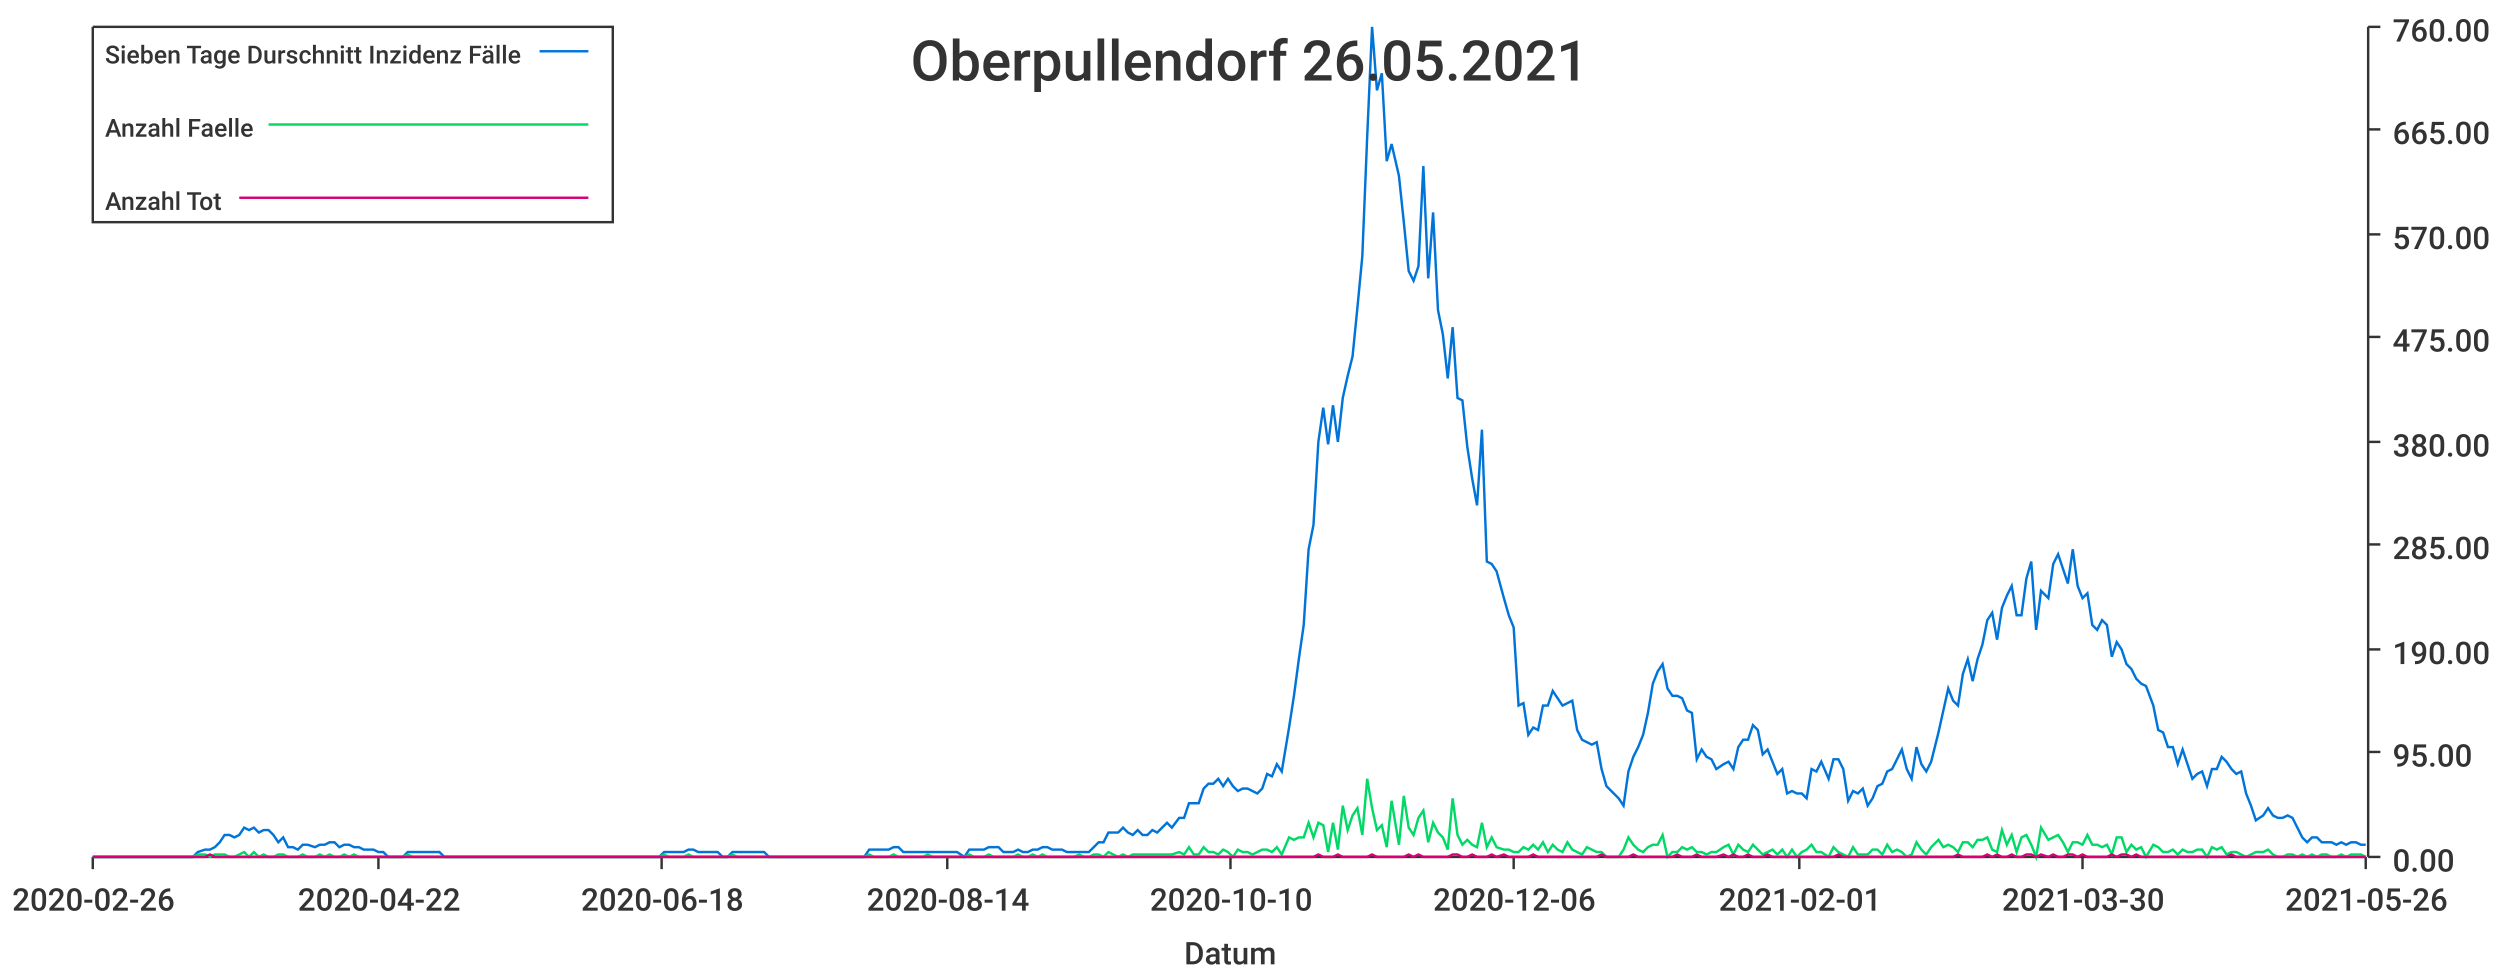
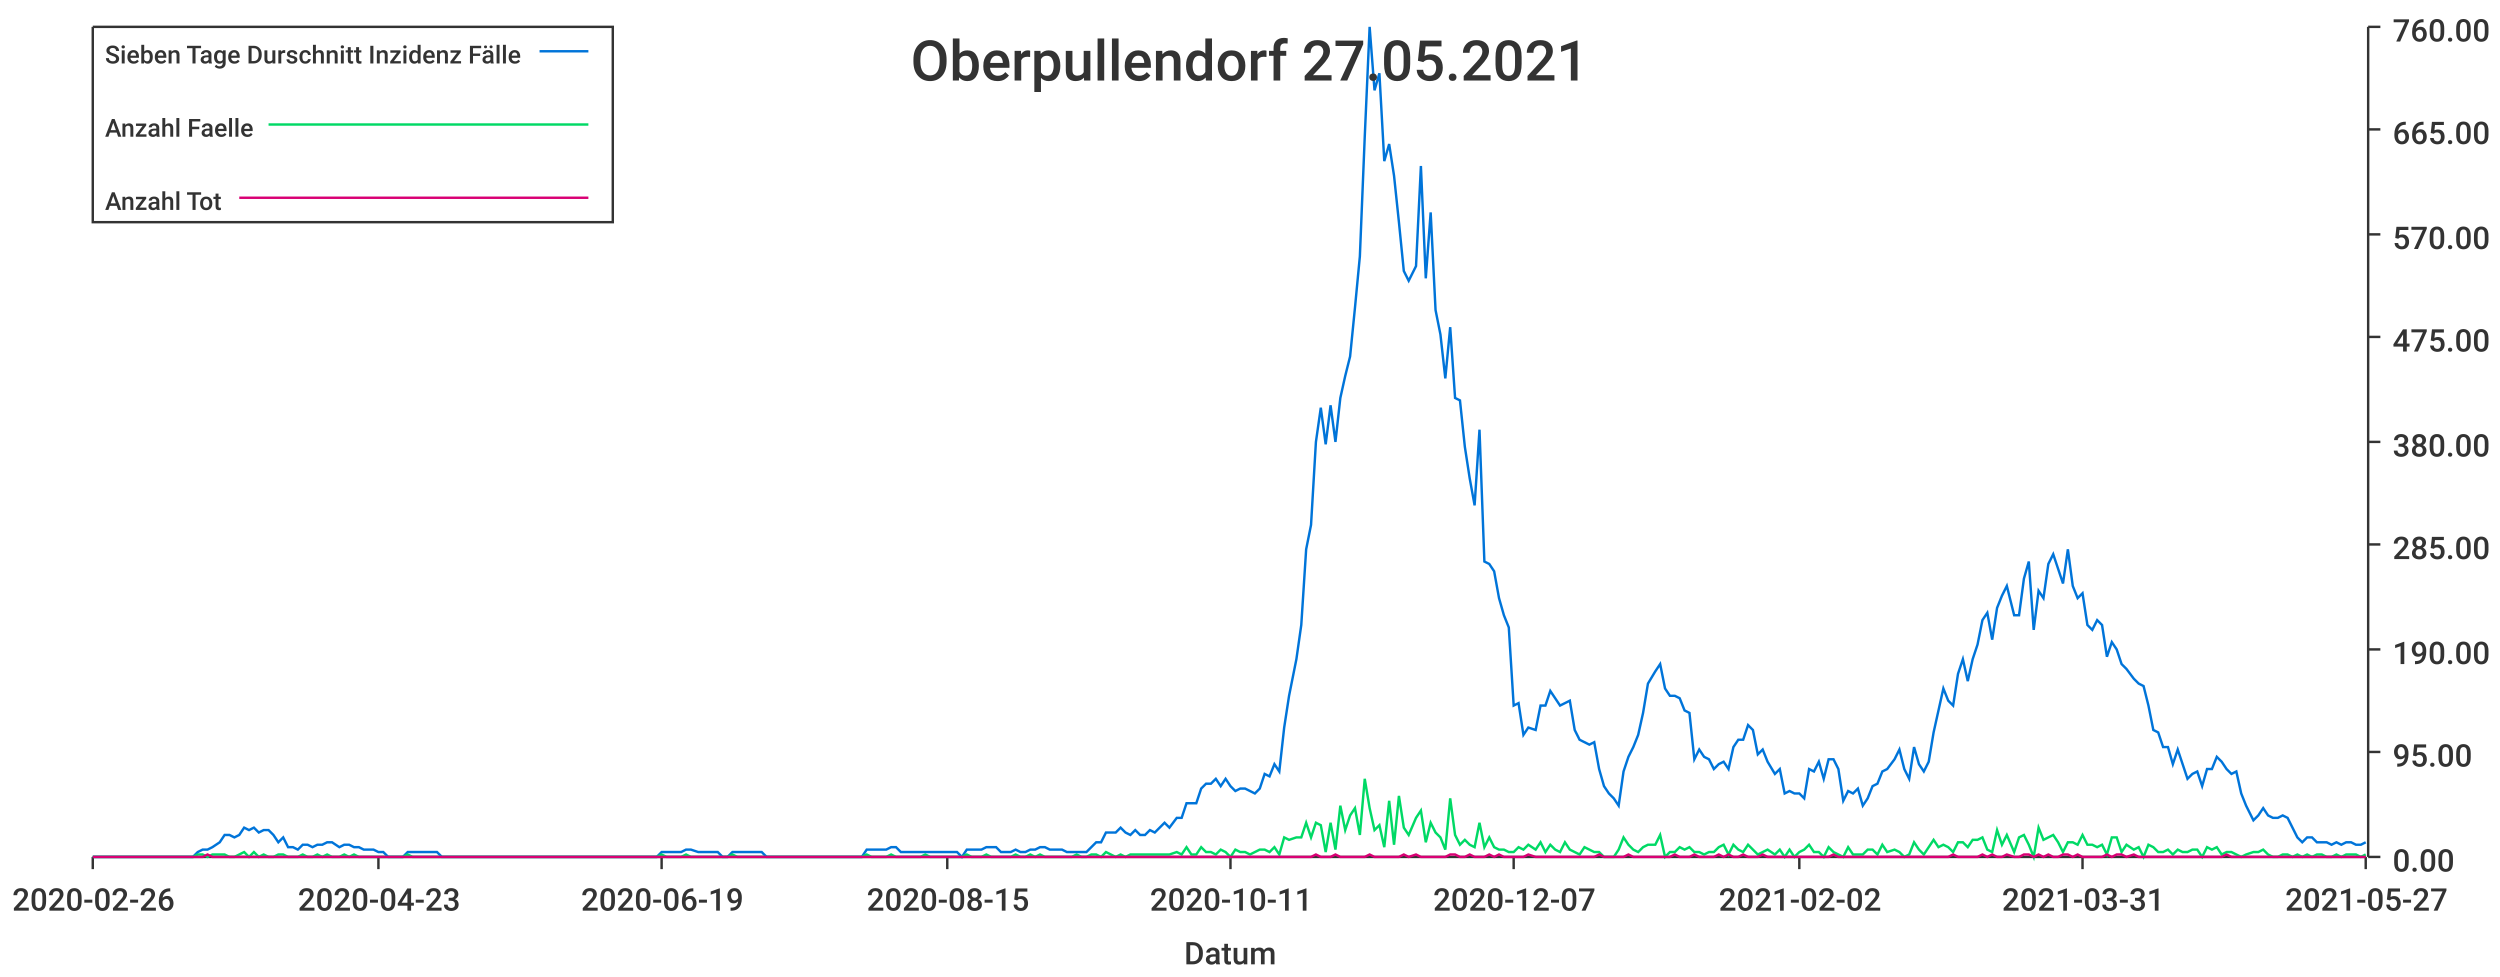
<svg xmlns="http://www.w3.org/2000/svg" width="1024" height="400">\n<path d="M 0 0 L 1024 0 L 1024 400 L 0 400 L 0 0" style="stroke-width:0;stroke:rgba(255,255,255,1.0);fill:rgba(255,255,255,1.0)" />
  <path d="M 38 11 L 969 11 L 969 351 L 38 351 L 38 11" style="stroke-width:0;stroke:rgba(255,255,255,1.0);fill:rgba(255,255,255,1.0)" />
  <path d="M 38 351 L 969 351" style="stroke-width:1;stroke:rgba(51,51,51,1.0);fill:none" />
  <path d="M 38 351 L 38 356" style="stroke-width:1;stroke:rgba(51,51,51,1.0);fill:none" />
  <text x="5" y="373" style="stroke-width:0;stroke:none;fill:rgba(51,51,51,1.0);font-size:12.8px;font-family:'Roboto Medium',sans-serif">2020-02-26</text>
  <path d="M 155 351 L 155 356" style="stroke-width:1;stroke:rgba(51,51,51,1.0);fill:none" />
-   <text x="122" y="373" style="stroke-width:0;stroke:none;fill:rgba(51,51,51,1.0);font-size:12.8px;font-family:'Roboto Medium',sans-serif">2020-04-22</text>
+   <text x="122" y="373" style="stroke-width:0;stroke:none;fill:rgba(51,51,51,1.0);font-size:12.8px;font-family:'Roboto Medium',sans-serif">2020-04-23</text>
  <path d="M 271 351 L 271 356" style="stroke-width:1;stroke:rgba(51,51,51,1.0);fill:none" />
-   <text x="238" y="373" style="stroke-width:0;stroke:none;fill:rgba(51,51,51,1.0);font-size:12.8px;font-family:'Roboto Medium',sans-serif">2020-06-18</text>
+   <text x="238" y="373" style="stroke-width:0;stroke:none;fill:rgba(51,51,51,1.0);font-size:12.8px;font-family:'Roboto Medium',sans-serif">2020-06-19</text>
  <path d="M 388 351 L 388 356" style="stroke-width:1;stroke:rgba(51,51,51,1.0);fill:none" />
-   <text x="355" y="373" style="stroke-width:0;stroke:none;fill:rgba(51,51,51,1.0);font-size:12.8px;font-family:'Roboto Medium',sans-serif">2020-08-14</text>
+   <text x="355" y="373" style="stroke-width:0;stroke:none;fill:rgba(51,51,51,1.0);font-size:12.8px;font-family:'Roboto Medium',sans-serif">2020-08-15</text>
  <path d="M 504 351 L 504 356" style="stroke-width:1;stroke:rgba(51,51,51,1.0);fill:none" />
-   <text x="471" y="373" style="stroke-width:0;stroke:none;fill:rgba(51,51,51,1.0);font-size:12.8px;font-family:'Roboto Medium',sans-serif">2020-10-10</text>
+   <text x="471" y="373" style="stroke-width:0;stroke:none;fill:rgba(51,51,51,1.0);font-size:12.8px;font-family:'Roboto Medium',sans-serif">2020-10-11</text>
  <path d="M 620 351 L 620 356" style="stroke-width:1;stroke:rgba(51,51,51,1.0);fill:none" />
-   <text x="587" y="373" style="stroke-width:0;stroke:none;fill:rgba(51,51,51,1.0);font-size:12.8px;font-family:'Roboto Medium',sans-serif">2020-12-06</text>
+   <text x="587" y="373" style="stroke-width:0;stroke:none;fill:rgba(51,51,51,1.0);font-size:12.8px;font-family:'Roboto Medium',sans-serif">2020-12-07</text>
  <path d="M 737 351 L 737 356" style="stroke-width:1;stroke:rgba(51,51,51,1.0);fill:none" />
-   <text x="704" y="373" style="stroke-width:0;stroke:none;fill:rgba(51,51,51,1.0);font-size:12.8px;font-family:'Roboto Medium',sans-serif">2021-02-01</text>
+   <text x="704" y="373" style="stroke-width:0;stroke:none;fill:rgba(51,51,51,1.0);font-size:12.8px;font-family:'Roboto Medium',sans-serif">2021-02-02</text>
  <path d="M 853 351 L 853 356" style="stroke-width:1;stroke:rgba(51,51,51,1.0);fill:none" />
-   <text x="820" y="373" style="stroke-width:0;stroke:none;fill:rgba(51,51,51,1.0);font-size:12.8px;font-family:'Roboto Medium',sans-serif">2021-03-30</text>
+   <text x="820" y="373" style="stroke-width:0;stroke:none;fill:rgba(51,51,51,1.0);font-size:12.8px;font-family:'Roboto Medium',sans-serif">2021-03-31</text>
  <path d="M 969 351 L 969 356" style="stroke-width:1;stroke:rgba(51,51,51,1.0);fill:none" />
-   <text x="936" y="373" style="stroke-width:0;stroke:none;fill:rgba(51,51,51,1.0);font-size:12.8px;font-family:'Roboto Medium',sans-serif">2021-05-26</text>
+   <text x="936" y="373" style="stroke-width:0;stroke:none;fill:rgba(51,51,51,1.0);font-size:12.8px;font-family:'Roboto Medium',sans-serif">2021-05-27</text>
  <text x="485" y="395" style="stroke-width:0;stroke:none;fill:rgba(51,51,51,1.0);font-size:12.8px;font-family:'Roboto Medium',sans-serif">Datum</text>
  <path d="M 970 351 L 970 11" style="stroke-width:1;stroke:rgba(51,51,51,1.0);fill:none" />
  <path d="M 970 351 L 975 351" style="stroke-width:1;stroke:rgba(51,51,51,1.0);fill:none" />
  <text x="980" y="357" style="stroke-width:0;stroke:none;fill:rgba(51,51,51,1.0);font-size:12.8px;font-family:'Roboto Medium',sans-serif">0.00</text>
  <path d="M 970 308 L 975 308" style="stroke-width:1;stroke:rgba(51,51,51,1.0);fill:none" />
  <text x="980" y="314" style="stroke-width:0;stroke:none;fill:rgba(51,51,51,1.0);font-size:12.8px;font-family:'Roboto Medium',sans-serif">95.00</text>
  <path d="M 970 266 L 975 266" style="stroke-width:1;stroke:rgba(51,51,51,1.0);fill:none" />
  <text x="980" y="272" style="stroke-width:0;stroke:none;fill:rgba(51,51,51,1.0);font-size:12.8px;font-family:'Roboto Medium',sans-serif">190.00</text>
  <path d="M 970 223 L 975 223" style="stroke-width:1;stroke:rgba(51,51,51,1.0);fill:none" />
  <text x="980" y="229" style="stroke-width:0;stroke:none;fill:rgba(51,51,51,1.0);font-size:12.8px;font-family:'Roboto Medium',sans-serif">285.00</text>
  <path d="M 970 181 L 975 181" style="stroke-width:1;stroke:rgba(51,51,51,1.0);fill:none" />
  <text x="980" y="187" style="stroke-width:0;stroke:none;fill:rgba(51,51,51,1.0);font-size:12.8px;font-family:'Roboto Medium',sans-serif">380.00</text>
  <path d="M 970 138 L 975 138" style="stroke-width:1;stroke:rgba(51,51,51,1.0);fill:none" />
  <text x="980" y="144" style="stroke-width:0;stroke:none;fill:rgba(51,51,51,1.0);font-size:12.8px;font-family:'Roboto Medium',sans-serif">475.00</text>
  <path d="M 970 96 L 975 96" style="stroke-width:1;stroke:rgba(51,51,51,1.0);fill:none" />
  <text x="980" y="102" style="stroke-width:0;stroke:none;fill:rgba(51,51,51,1.0);font-size:12.8px;font-family:'Roboto Medium',sans-serif">570.00</text>
  <path d="M 970 53 L 975 53" style="stroke-width:1;stroke:rgba(51,51,51,1.0);fill:none" />
  <text x="980" y="59" style="stroke-width:0;stroke:none;fill:rgba(51,51,51,1.0);font-size:12.8px;font-family:'Roboto Medium',sans-serif">665.00</text>
  <path d="M 970 11 L 975 11" style="stroke-width:1;stroke:rgba(51,51,51,1.0);fill:none" />
  <text x="980" y="17" style="stroke-width:0;stroke:none;fill:rgba(51,51,51,1.0);font-size:12.8px;font-family:'Roboto Medium',sans-serif">760.00</text>
-   <path d="M 38 351 L 41 351 L 43 351 L 45 351 L 47 351 L 49 351 L 51 351 L 53 351 L 55 351 L 57 351 L 59 351 L 61 351 L 63 351 L 65 351 L 67 351 L 69 351 L 71 351 L 73 351 L 75 351 L 77 351 L 79 351 L 81 349 L 84 348 L 86 348 L 88 347 L 90 345 L 92 342 L 94 342 L 96 343 L 98 342 L 100 339 L 102 340 L 104 339 L 106 341 L 108 340 L 110 340 L 112 342 L 114 345 L 116 343 L 118 347 L 120 347 L 122 348 L 124 346 L 126 346 L 129 347 L 131 346 L 133 346 L 135 345 L 137 345 L 139 347 L 141 346 L 143 346 L 145 347 L 147 347 L 149 348 L 151 348 L 153 348 L 155 349 L 157 349 L 159 351 L 161 351 L 163 351 L 165 351 L 167 349 L 169 349 L 171 349 L 174 349 L 176 349 L 178 349 L 180 349 L 182 351 L 184 351 L 186 351 L 188 351 L 190 351 L 192 351 L 194 351 L 196 351 L 198 351 L 200 351 L 202 351 L 204 351 L 206 351 L 208 351 L 210 351 L 212 351 L 214 351 L 217 351 L 219 351 L 221 351 L 223 351 L 225 351 L 227 351 L 229 351 L 231 351 L 233 351 L 235 351 L 237 351 L 239 351 L 241 351 L 243 351 L 245 351 L 247 351 L 249 351 L 251 351 L 253 351 L 255 351 L 257 351 L 259 351 L 262 351 L 264 351 L 266 351 L 268 351 L 270 351 L 272 349 L 274 349 L 276 349 L 278 349 L 280 349 L 282 348 L 284 348 L 286 349 L 288 349 L 290 349 L 292 349 L 294 349 L 296 351 L 298 351 L 300 349 L 302 349 L 304 349 L 307 349 L 309 349 L 311 349 L 313 349 L 315 351 L 317 351 L 319 351 L 321 351 L 323 351 L 325 351 L 327 351 L 329 351 L 331 351 L 333 351 L 335 351 L 337 351 L 339 351 L 341 351 L 343 351 L 345 351 L 347 351 L 350 351 L 352 351 L 354 351 L 356 348 L 358 348 L 360 348 L 362 348 L 364 348 L 366 347 L 368 347 L 370 349 L 372 349 L 374 349 L 376 349 L 378 349 L 380 349 L 382 349 L 384 349 L 386 349 L 388 349 L 390 349 L 392 349 L 395 351 L 397 348 L 399 348 L 401 348 L 403 348 L 405 347 L 407 347 L 409 347 L 411 349 L 413 349 L 415 349 L 417 348 L 419 349 L 421 349 L 423 348 L 425 348 L 427 347 L 429 347 L 431 348 L 433 348 L 435 348 L 437 349 L 440 349 L 442 349 L 444 349 L 446 349 L 448 347 L 450 345 L 452 345 L 454 341 L 456 341 L 458 341 L 460 339 L 462 341 L 464 342 L 466 340 L 468 342 L 470 342 L 472 340 L 474 341 L 476 339 L 478 337 L 480 339 L 483 335 L 485 335 L 487 329 L 489 329 L 491 329 L 493 323 L 495 321 L 497 321 L 499 319 L 501 322 L 503 319 L 505 322 L 507 324 L 509 323 L 511 323 L 513 324 L 515 325 L 517 323 L 519 317 L 521 318 L 523 313 L 525 316 L 528 298 L 530 285 L 532 270 L 534 256 L 536 225 L 538 215 L 540 181 L 542 167 L 544 182 L 546 166 L 548 181 L 550 163 L 552 154 L 554 146 L 556 126 L 558 105 L 560 56 L 562 11 L 564 37 L 566 30 L 568 66 L 570 59 L 573 72 L 575 91 L 577 111 L 579 115 L 581 109 L 583 68 L 585 114 L 587 87 L 589 127 L 591 137 L 593 155 L 595 134 L 597 163 L 599 164 L 601 183 L 603 196 L 605 207 L 607 176 L 609 230 L 611 231 L 613 234 L 616 245 L 618 252 L 620 257 L 622 289 L 624 288 L 626 301 L 628 298 L 630 299 L 632 289 L 634 289 L 636 283 L 638 286 L 640 289 L 642 288 L 644 287 L 646 299 L 648 303 L 650 304 L 652 305 L 654 304 L 656 315 L 658 322 L 661 325 L 663 327 L 665 330 L 667 316 L 669 310 L 671 306 L 673 301 L 675 292 L 677 280 L 679 275 L 681 272 L 683 282 L 685 285 L 687 285 L 689 286 L 691 291 L 693 292 L 695 311 L 697 307 L 699 310 L 701 311 L 703 315 L 706 313 L 708 312 L 710 315 L 712 306 L 714 303 L 716 303 L 718 297 L 720 299 L 722 309 L 724 307 L 726 312 L 728 317 L 730 315 L 732 325 L 734 324 L 736 325 L 738 325 L 740 327 L 742 315 L 744 316 L 746 312 L 749 319 L 751 311 L 753 311 L 755 315 L 757 328 L 759 324 L 761 325 L 763 323 L 765 330 L 767 327 L 769 322 L 771 321 L 773 316 L 775 315 L 777 311 L 779 307 L 781 315 L 783 319 L 785 306 L 787 313 L 789 316 L 791 312 L 794 300 L 796 291 L 798 282 L 800 287 L 802 289 L 804 276 L 806 270 L 808 279 L 810 270 L 812 264 L 814 254 L 816 251 L 818 262 L 820 249 L 822 244 L 824 240 L 826 252 L 828 252 L 830 237 L 832 230 L 834 258 L 836 242 L 839 245 L 841 231 L 843 227 L 845 233 L 847 239 L 849 225 L 851 240 L 853 245 L 855 243 L 857 256 L 859 258 L 861 254 L 863 256 L 865 269 L 867 263 L 869 266 L 871 272 L 873 274 L 875 278 L 877 280 L 879 281 L 882 289 L 884 299 L 886 300 L 888 306 L 890 306 L 892 313 L 894 307 L 896 313 L 898 319 L 900 317 L 902 316 L 904 322 L 906 315 L 908 315 L 910 310 L 912 312 L 914 315 L 916 317 L 918 316 L 920 325 L 922 330 L 924 336 L 927 334 L 929 331 L 931 334 L 933 335 L 935 335 L 937 334 L 939 335 L 941 339 L 943 343 L 945 345 L 947 343 L 949 343 L 951 345 L 953 345 L 955 345 L 957 346 L 959 345 L 961 346 L 963 345 L 965 345 L 967 346 L 969 346" style="stroke-width:1;stroke:rgba(0,116,217,1.0);fill:none" />
-   <path d="M 38 351 L 41 351 L 43 351 L 45 351 L 47 351 L 49 351 L 51 351 L 53 351 L 55 351 L 57 351 L 59 351 L 61 351 L 63 351 L 65 351 L 67 351 L 69 351 L 71 351 L 73 351 L 75 351 L 77 351 L 79 351 L 81 350 L 84 350 L 86 351 L 88 350 L 90 350 L 92 350 L 94 351 L 96 351 L 98 350 L 100 349 L 102 351 L 104 349 L 106 351 L 108 350 L 110 351 L 112 351 L 114 350 L 116 350 L 118 351 L 120 351 L 122 351 L 124 350 L 126 351 L 129 351 L 131 350 L 133 351 L 135 350 L 137 351 L 139 351 L 141 350 L 143 351 L 145 350 L 147 351 L 149 351 L 151 351 L 153 351 L 155 351 L 157 351 L 159 351 L 161 351 L 163 351 L 165 351 L 167 350 L 169 351 L 171 351 L 174 351 L 176 351 L 178 351 L 180 351 L 182 351 L 184 351 L 186 351 L 188 351 L 190 351 L 192 351 L 194 351 L 196 351 L 198 351 L 200 351 L 202 351 L 204 351 L 206 351 L 208 351 L 210 351 L 212 351 L 214 351 L 217 351 L 219 351 L 221 351 L 223 351 L 225 351 L 227 351 L 229 351 L 231 351 L 233 351 L 235 351 L 237 351 L 239 351 L 241 351 L 243 351 L 245 351 L 247 351 L 249 351 L 251 351 L 253 351 L 255 351 L 257 351 L 259 351 L 262 351 L 264 351 L 266 351 L 268 351 L 270 351 L 272 350 L 274 351 L 276 351 L 278 351 L 280 351 L 282 350 L 284 351 L 286 351 L 288 351 L 290 351 L 292 351 L 294 351 L 296 351 L 298 351 L 300 350 L 302 351 L 304 351 L 307 351 L 309 351 L 311 351 L 313 351 L 315 351 L 317 351 L 319 351 L 321 351 L 323 351 L 325 351 L 327 351 L 329 351 L 331 351 L 333 351 L 335 351 L 337 351 L 339 351 L 341 351 L 343 351 L 345 351 L 347 351 L 350 351 L 352 351 L 354 351 L 356 350 L 358 351 L 360 351 L 362 351 L 364 351 L 366 350 L 368 351 L 370 351 L 372 351 L 374 351 L 376 351 L 378 351 L 380 350 L 382 351 L 384 351 L 386 351 L 388 351 L 390 351 L 392 351 L 395 351 L 397 350 L 399 351 L 401 351 L 403 351 L 405 350 L 407 351 L 409 351 L 411 351 L 413 351 L 415 351 L 417 350 L 419 351 L 421 351 L 423 350 L 425 351 L 427 350 L 429 351 L 431 351 L 433 351 L 435 351 L 437 351 L 440 351 L 442 350 L 444 351 L 446 351 L 448 350 L 450 350 L 452 351 L 454 349 L 456 350 L 458 351 L 460 350 L 462 351 L 464 350 L 466 350 L 468 350 L 470 350 L 472 350 L 474 350 L 476 350 L 478 350 L 480 350 L 483 349 L 485 350 L 487 347 L 489 350 L 491 350 L 493 347 L 495 349 L 497 349 L 499 350 L 501 348 L 503 349 L 505 351 L 507 348 L 509 349 L 511 349 L 513 350 L 515 349 L 517 348 L 519 348 L 521 349 L 523 347 L 525 350 L 528 343 L 530 344 L 532 343 L 534 343 L 536 337 L 538 343 L 540 337 L 542 338 L 544 349 L 546 337 L 548 348 L 550 330 L 552 340 L 554 334 L 556 331 L 558 342 L 560 319 L 562 331 L 564 340 L 566 338 L 568 347 L 570 328 L 573 346 L 575 326 L 577 339 L 579 342 L 581 335 L 583 332 L 585 345 L 587 337 L 589 341 L 591 343 L 593 348 L 595 327 L 597 342 L 599 346 L 601 344 L 603 346 L 605 347 L 607 337 L 609 347 L 611 343 L 613 347 L 616 348 L 618 348 L 620 349 L 622 349 L 624 347 L 626 348 L 628 346 L 630 348 L 632 345 L 634 349 L 636 346 L 638 348 L 640 349 L 642 345 L 644 348 L 646 349 L 648 350 L 650 347 L 652 348 L 654 349 L 656 349 L 658 351 L 661 351 L 663 351 L 665 348 L 667 343 L 669 346 L 671 348 L 673 349 L 675 347 L 677 346 L 679 346 L 681 342 L 683 351 L 685 349 L 687 349 L 689 347 L 691 348 L 693 347 L 695 349 L 697 349 L 699 350 L 701 349 L 703 349 L 706 347 L 708 346 L 710 350 L 712 346 L 714 348 L 716 349 L 718 346 L 720 348 L 722 350 L 724 349 L 726 348 L 728 350 L 730 348 L 732 351 L 734 348 L 736 351 L 738 349 L 740 348 L 742 346 L 744 349 L 746 349 L 749 351 L 751 347 L 753 349 L 755 350 L 757 351 L 759 347 L 761 350 L 763 350 L 765 350 L 767 348 L 769 348 L 771 350 L 773 346 L 775 349 L 777 348 L 779 349 L 781 351 L 783 350 L 785 345 L 787 348 L 789 350 L 791 347 L 794 344 L 796 347 L 798 346 L 800 347 L 802 349 L 804 345 L 806 345 L 808 347 L 810 344 L 812 344 L 814 343 L 816 348 L 818 349 L 820 340 L 822 346 L 824 342 L 826 349 L 828 343 L 830 342 L 832 346 L 834 351 L 836 339 L 839 344 L 841 343 L 843 342 L 845 345 L 847 349 L 849 345 L 851 345 L 853 346 L 855 342 L 857 346 L 859 346 L 861 347 L 863 346 L 865 350 L 867 343 L 869 343 L 871 349 L 873 346 L 875 348 L 877 347 L 879 351 L 882 346 L 884 347 L 886 349 L 888 349 L 890 348 L 892 350 L 894 348 L 896 349 L 898 349 L 900 348 L 902 348 L 904 351 L 906 347 L 908 348 L 910 347 L 912 350 L 914 349 L 916 349 L 918 350 L 920 351 L 922 350 L 924 349 L 927 349 L 929 348 L 931 350 L 933 351 L 935 351 L 937 350 L 939 350 L 941 351 L 943 350 L 945 351 L 947 350 L 949 351 L 951 350 L 953 350 L 955 351 L 957 351 L 959 350 L 961 351 L 963 350 L 965 350 L 967 350 L 969 351" style="stroke-width:1;stroke:rgba(0,217,101,1.0);fill:none" />
-   <path d="M 38 351 L 41 351 L 43 351 L 45 351 L 47 351 L 49 351 L 51 351 L 53 351 L 55 351 L 57 351 L 59 351 L 61 351 L 63 351 L 65 351 L 67 351 L 69 351 L 71 351 L 73 351 L 75 351 L 77 351 L 79 351 L 81 351 L 84 351 L 86 350 L 88 351 L 90 351 L 92 351 L 94 351 L 96 351 L 98 351 L 100 351 L 102 351 L 104 351 L 106 351 L 108 351 L 110 351 L 112 351 L 114 351 L 116 351 L 118 351 L 120 351 L 122 351 L 124 351 L 126 351 L 129 351 L 131 351 L 133 351 L 135 351 L 137 351 L 139 351 L 141 351 L 143 351 L 145 351 L 147 351 L 149 351 L 151 351 L 153 351 L 155 351 L 157 351 L 159 351 L 161 351 L 163 351 L 165 351 L 167 351 L 169 351 L 171 351 L 174 351 L 176 351 L 178 351 L 180 351 L 182 351 L 184 351 L 186 351 L 188 351 L 190 351 L 192 351 L 194 351 L 196 351 L 198 351 L 200 351 L 202 351 L 204 351 L 206 351 L 208 351 L 210 351 L 212 351 L 214 351 L 217 351 L 219 351 L 221 351 L 223 351 L 225 351 L 227 351 L 229 351 L 231 351 L 233 351 L 235 351 L 237 351 L 239 351 L 241 351 L 243 351 L 245 351 L 247 351 L 249 351 L 251 351 L 253 351 L 255 351 L 257 351 L 259 351 L 262 351 L 264 351 L 266 351 L 268 351 L 270 351 L 272 351 L 274 351 L 276 351 L 278 351 L 280 351 L 282 351 L 284 351 L 286 351 L 288 351 L 290 351 L 292 351 L 294 351 L 296 351 L 298 351 L 300 351 L 302 351 L 304 351 L 307 351 L 309 351 L 311 351 L 313 351 L 315 351 L 317 351 L 319 351 L 321 351 L 323 351 L 325 351 L 327 351 L 329 351 L 331 351 L 333 351 L 335 351 L 337 351 L 339 351 L 341 351 L 343 351 L 345 351 L 347 351 L 350 351 L 352 351 L 354 351 L 356 351 L 358 351 L 360 351 L 362 351 L 364 351 L 366 351 L 368 351 L 370 351 L 372 351 L 374 351 L 376 351 L 378 351 L 380 351 L 382 351 L 384 351 L 386 351 L 388 351 L 390 351 L 392 351 L 395 351 L 397 351 L 399 351 L 401 351 L 403 351 L 405 351 L 407 351 L 409 351 L 411 351 L 413 351 L 415 351 L 417 351 L 419 351 L 421 351 L 423 351 L 425 351 L 427 351 L 429 351 L 431 351 L 433 351 L 435 351 L 437 351 L 440 351 L 442 351 L 444 351 L 446 351 L 448 351 L 450 351 L 452 351 L 454 351 L 456 351 L 458 351 L 460 351 L 462 351 L 464 351 L 466 351 L 468 351 L 470 351 L 472 351 L 474 351 L 476 351 L 478 351 L 480 351 L 483 351 L 485 351 L 487 351 L 489 351 L 491 351 L 493 351 L 495 351 L 497 351 L 499 351 L 501 351 L 503 351 L 505 351 L 507 351 L 509 351 L 511 351 L 513 351 L 515 351 L 517 351 L 519 351 L 521 351 L 523 351 L 525 351 L 528 351 L 530 351 L 532 351 L 534 351 L 536 351 L 538 351 L 540 350 L 542 351 L 544 351 L 546 351 L 548 350 L 550 351 L 552 351 L 554 351 L 556 351 L 558 351 L 560 351 L 562 350 L 564 351 L 566 351 L 568 351 L 570 351 L 573 351 L 575 351 L 577 350 L 579 351 L 581 350 L 583 351 L 585 351 L 587 351 L 589 351 L 591 351 L 593 351 L 595 350 L 597 350 L 599 351 L 601 351 L 603 350 L 605 351 L 607 351 L 609 351 L 611 350 L 613 351 L 616 350 L 618 351 L 620 351 L 622 351 L 624 351 L 626 351 L 628 350 L 630 351 L 632 351 L 634 351 L 636 351 L 638 351 L 640 351 L 642 351 L 644 351 L 646 351 L 648 351 L 650 351 L 652 351 L 654 351 L 656 350 L 658 351 L 661 351 L 663 351 L 665 351 L 667 351 L 669 350 L 671 351 L 673 351 L 675 351 L 677 351 L 679 351 L 681 351 L 683 351 L 685 351 L 687 350 L 689 351 L 691 351 L 693 351 L 695 350 L 697 351 L 699 351 L 701 351 L 703 351 L 706 350 L 708 351 L 710 350 L 712 351 L 714 351 L 716 350 L 718 351 L 720 351 L 722 351 L 724 350 L 726 351 L 728 351 L 730 351 L 732 351 L 734 351 L 736 351 L 738 351 L 740 351 L 742 351 L 744 351 L 746 351 L 749 351 L 751 351 L 753 350 L 755 351 L 757 351 L 759 351 L 761 351 L 763 351 L 765 351 L 767 351 L 769 351 L 771 351 L 773 351 L 775 351 L 777 351 L 779 351 L 781 351 L 783 351 L 785 351 L 787 351 L 789 351 L 791 351 L 794 351 L 796 351 L 798 351 L 800 351 L 802 350 L 804 351 L 806 351 L 808 351 L 810 351 L 812 351 L 814 350 L 816 351 L 818 350 L 820 351 L 822 351 L 824 350 L 826 351 L 828 351 L 830 350 L 832 350 L 834 351 L 836 350 L 839 351 L 841 350 L 843 351 L 845 351 L 847 350 L 849 350 L 851 351 L 853 350 L 855 351 L 857 351 L 859 351 L 861 351 L 863 351 L 865 350 L 867 351 L 869 350 L 871 350 L 873 351 L 875 350 L 877 351 L 879 351 L 882 351 L 884 351 L 886 351 L 888 351 L 890 351 L 892 351 L 894 351 L 896 351 L 898 351 L 900 351 L 902 351 L 904 351 L 906 351 L 908 351 L 910 351 L 912 351 L 914 350 L 916 351 L 918 351 L 920 351 L 922 351 L 924 351 L 927 351 L 929 351 L 931 351 L 933 351 L 935 351 L 937 351 L 939 351 L 941 351 L 943 351 L 945 351 L 947 351 L 949 351 L 951 351 L 953 351 L 955 351 L 957 351 L 959 351 L 961 351 L 963 351 L 965 351 L 967 351 L 969 351" style="stroke-width:1;stroke:rgba(217,0,116,1.0);fill:none" />
-   <text x="373" y="33" style="stroke-width:0;stroke:none;fill:rgba(51,51,51,1.0);font-size:23.0px;font-family:'Roboto Medium',sans-serif">Oberpullendorf 26.05.2021</text>
+   <path d="M 38 351 L 41 351 L 43 351 L 45 351 L 47 351 L 49 351 L 51 351 L 53 351 L 55 351 L 57 351 L 59 351 L 61 351 L 63 351 L 65 351 L 67 351 L 69 351 L 71 351 L 73 351 L 75 351 L 77 351 L 79 351 L 81 349 L 83 348 L 85 348 L 87 347 L 90 345 L 92 342 L 94 342 L 96 343 L 98 342 L 100 339 L 102 340 L 104 339 L 106 341 L 108 340 L 110 340 L 112 342 L 114 345 L 116 343 L 118 347 L 120 347 L 122 348 L 124 346 L 126 346 L 128 347 L 130 346 L 132 346 L 134 345 L 136 345 L 139 347 L 141 346 L 143 346 L 145 347 L 147 347 L 149 348 L 151 348 L 153 348 L 155 349 L 157 349 L 159 351 L 161 351 L 163 351 L 165 351 L 167 349 L 169 349 L 171 349 L 173 349 L 175 349 L 177 349 L 179 349 L 181 351 L 183 351 L 185 351 L 188 351 L 190 351 L 192 351 L 194 351 L 196 351 L 198 351 L 200 351 L 202 351 L 204 351 L 206 351 L 208 351 L 210 351 L 212 351 L 214 351 L 216 351 L 218 351 L 220 351 L 222 351 L 224 351 L 226 351 L 228 351 L 230 351 L 232 351 L 234 351 L 237 351 L 239 351 L 241 351 L 243 351 L 245 351 L 247 351 L 249 351 L 251 351 L 253 351 L 255 351 L 257 351 L 259 351 L 261 351 L 263 351 L 265 351 L 267 351 L 269 351 L 271 349 L 273 349 L 275 349 L 277 349 L 279 349 L 281 348 L 283 348 L 286 349 L 288 349 L 290 349 L 292 349 L 294 349 L 296 351 L 298 351 L 300 349 L 302 349 L 304 349 L 306 349 L 308 349 L 310 349 L 312 349 L 314 351 L 316 351 L 318 351 L 320 351 L 322 351 L 324 351 L 326 351 L 328 351 L 330 351 L 332 351 L 335 351 L 337 351 L 339 351 L 341 351 L 343 351 L 345 351 L 347 351 L 349 351 L 351 351 L 353 351 L 355 348 L 357 348 L 359 348 L 361 348 L 363 348 L 365 347 L 367 347 L 369 349 L 371 349 L 373 349 L 375 349 L 377 349 L 379 349 L 381 349 L 384 349 L 386 349 L 388 349 L 390 349 L 392 349 L 394 351 L 396 348 L 398 348 L 400 348 L 402 348 L 404 347 L 406 347 L 408 347 L 410 349 L 412 349 L 414 349 L 416 348 L 418 349 L 420 349 L 422 348 L 424 348 L 426 347 L 428 347 L 430 348 L 433 348 L 435 348 L 437 349 L 439 349 L 441 349 L 443 349 L 445 349 L 447 347 L 449 345 L 451 345 L 453 341 L 455 341 L 457 341 L 459 339 L 461 341 L 463 342 L 465 340 L 467 342 L 469 342 L 471 340 L 473 341 L 475 339 L 477 337 L 479 339 L 482 335 L 484 335 L 486 329 L 488 329 L 490 329 L 492 323 L 494 321 L 496 321 L 498 319 L 500 322 L 502 319 L 504 322 L 506 324 L 508 323 L 510 323 L 512 324 L 514 325 L 516 323 L 518 317 L 520 318 L 522 313 L 524 316 L 526 298 L 528 285 L 531 270 L 533 256 L 535 225 L 537 215 L 539 181 L 541 167 L 543 182 L 545 166 L 547 181 L 549 163 L 551 154 L 553 146 L 555 126 L 557 105 L 559 56 L 561 11 L 563 37 L 565 30 L 567 66 L 569 59 L 571 72 L 573 91 L 575 111 L 577 115 L 580 109 L 582 68 L 584 114 L 586 87 L 588 127 L 590 137 L 592 155 L 594 134 L 596 163 L 598 164 L 600 183 L 602 196 L 604 207 L 606 176 L 608 230 L 610 231 L 612 234 L 614 245 L 616 252 L 618 257 L 620 289 L 622 288 L 624 301 L 626 298 L 629 299 L 631 289 L 633 289 L 635 283 L 637 286 L 639 289 L 641 288 L 643 287 L 645 299 L 647 303 L 649 304 L 651 305 L 653 304 L 655 315 L 657 322 L 659 325 L 661 327 L 663 330 L 665 316 L 667 310 L 669 306 L 671 301 L 673 292 L 675 280 L 678 275 L 680 272 L 682 282 L 684 285 L 686 285 L 688 286 L 690 291 L 692 292 L 694 311 L 696 307 L 698 310 L 700 311 L 702 315 L 704 313 L 706 312 L 708 315 L 710 306 L 712 303 L 714 303 L 716 297 L 718 299 L 720 309 L 722 307 L 724 312 L 727 317 L 729 315 L 731 325 L 733 324 L 735 325 L 737 325 L 739 327 L 741 315 L 743 316 L 745 312 L 747 319 L 749 311 L 751 311 L 753 315 L 755 328 L 757 324 L 759 325 L 761 323 L 763 330 L 765 327 L 767 322 L 769 321 L 771 316 L 773 315 L 776 311 L 778 307 L 780 315 L 782 319 L 784 306 L 786 313 L 788 316 L 790 312 L 792 300 L 794 291 L 796 282 L 798 287 L 800 289 L 802 276 L 804 270 L 806 279 L 808 270 L 810 264 L 812 254 L 814 251 L 816 262 L 818 249 L 820 244 L 822 240 L 825 252 L 827 252 L 829 237 L 831 230 L 833 258 L 835 242 L 837 245 L 839 231 L 841 227 L 843 233 L 845 239 L 847 225 L 849 240 L 851 245 L 853 243 L 855 256 L 857 258 L 859 254 L 861 256 L 863 269 L 865 263 L 867 266 L 869 272 L 871 274 L 874 278 L 876 280 L 878 281 L 880 289 L 882 299 L 884 300 L 886 306 L 888 306 L 890 313 L 892 307 L 894 313 L 896 319 L 898 317 L 900 316 L 902 322 L 904 315 L 906 315 L 908 310 L 910 312 L 912 315 L 914 317 L 916 316 L 918 325 L 920 330 L 923 336 L 925 334 L 927 331 L 929 334 L 931 335 L 933 335 L 935 334 L 937 335 L 939 339 L 941 343 L 943 345 L 945 343 L 947 343 L 949 345 L 951 345 L 953 345 L 955 346 L 957 345 L 959 346 L 961 345 L 963 345 L 965 346 L 967 346 L 969 345" style="stroke-width:1;stroke:rgba(0,116,217,1.0);fill:none" />
+   <path d="M 38 351 L 41 351 L 43 351 L 45 351 L 47 351 L 49 351 L 51 351 L 53 351 L 55 351 L 57 351 L 59 351 L 61 351 L 63 351 L 65 351 L 67 351 L 69 351 L 71 351 L 73 351 L 75 351 L 77 351 L 79 351 L 81 350 L 83 350 L 85 351 L 87 350 L 90 350 L 92 350 L 94 351 L 96 351 L 98 350 L 100 349 L 102 351 L 104 349 L 106 351 L 108 350 L 110 351 L 112 351 L 114 350 L 116 350 L 118 351 L 120 351 L 122 351 L 124 350 L 126 351 L 128 351 L 130 350 L 132 351 L 134 350 L 136 351 L 139 351 L 141 350 L 143 351 L 145 350 L 147 351 L 149 351 L 151 351 L 153 351 L 155 351 L 157 351 L 159 351 L 161 351 L 163 351 L 165 351 L 167 350 L 169 351 L 171 351 L 173 351 L 175 351 L 177 351 L 179 351 L 181 351 L 183 351 L 185 351 L 188 351 L 190 351 L 192 351 L 194 351 L 196 351 L 198 351 L 200 351 L 202 351 L 204 351 L 206 351 L 208 351 L 210 351 L 212 351 L 214 351 L 216 351 L 218 351 L 220 351 L 222 351 L 224 351 L 226 351 L 228 351 L 230 351 L 232 351 L 234 351 L 237 351 L 239 351 L 241 351 L 243 351 L 245 351 L 247 351 L 249 351 L 251 351 L 253 351 L 255 351 L 257 351 L 259 351 L 261 351 L 263 351 L 265 351 L 267 351 L 269 351 L 271 350 L 273 351 L 275 351 L 277 351 L 279 351 L 281 350 L 283 351 L 286 351 L 288 351 L 290 351 L 292 351 L 294 351 L 296 351 L 298 351 L 300 350 L 302 351 L 304 351 L 306 351 L 308 351 L 310 351 L 312 351 L 314 351 L 316 351 L 318 351 L 320 351 L 322 351 L 324 351 L 326 351 L 328 351 L 330 351 L 332 351 L 335 351 L 337 351 L 339 351 L 341 351 L 343 351 L 345 351 L 347 351 L 349 351 L 351 351 L 353 351 L 355 350 L 357 351 L 359 351 L 361 351 L 363 351 L 365 350 L 367 351 L 369 351 L 371 351 L 373 351 L 375 351 L 377 351 L 379 350 L 381 351 L 384 351 L 386 351 L 388 351 L 390 351 L 392 351 L 394 351 L 396 350 L 398 351 L 400 351 L 402 351 L 404 350 L 406 351 L 408 351 L 410 351 L 412 351 L 414 351 L 416 350 L 418 351 L 420 351 L 422 350 L 424 351 L 426 350 L 428 351 L 430 351 L 433 351 L 435 351 L 437 351 L 439 351 L 441 350 L 443 351 L 445 351 L 447 350 L 449 350 L 451 351 L 453 349 L 455 350 L 457 351 L 459 350 L 461 351 L 463 350 L 465 350 L 467 350 L 469 350 L 471 350 L 473 350 L 475 350 L 477 350 L 479 350 L 482 349 L 484 350 L 486 347 L 488 350 L 490 350 L 492 347 L 494 349 L 496 349 L 498 350 L 500 348 L 502 349 L 504 351 L 506 348 L 508 349 L 510 349 L 512 350 L 514 349 L 516 348 L 518 348 L 520 349 L 522 347 L 524 350 L 526 343 L 528 344 L 531 343 L 533 343 L 535 337 L 537 343 L 539 337 L 541 338 L 543 349 L 545 337 L 547 348 L 549 330 L 551 340 L 553 334 L 555 331 L 557 342 L 559 319 L 561 331 L 563 340 L 565 338 L 567 347 L 569 328 L 571 346 L 573 326 L 575 339 L 577 342 L 580 335 L 582 332 L 584 345 L 586 337 L 588 341 L 590 343 L 592 348 L 594 327 L 596 342 L 598 346 L 600 344 L 602 346 L 604 347 L 606 337 L 608 347 L 610 343 L 612 347 L 614 348 L 616 348 L 618 349 L 620 349 L 622 347 L 624 348 L 626 346 L 629 348 L 631 345 L 633 349 L 635 346 L 637 348 L 639 349 L 641 345 L 643 348 L 645 349 L 647 350 L 649 347 L 651 348 L 653 349 L 655 349 L 657 351 L 659 351 L 661 351 L 663 348 L 665 343 L 667 346 L 669 348 L 671 349 L 673 347 L 675 346 L 678 346 L 680 342 L 682 351 L 684 349 L 686 349 L 688 347 L 690 348 L 692 347 L 694 349 L 696 349 L 698 350 L 700 349 L 702 349 L 704 347 L 706 346 L 708 350 L 710 346 L 712 348 L 714 349 L 716 346 L 718 348 L 720 350 L 722 349 L 724 348 L 727 350 L 729 348 L 731 351 L 733 348 L 735 351 L 737 349 L 739 348 L 741 346 L 743 349 L 745 349 L 747 351 L 749 347 L 751 349 L 753 350 L 755 351 L 757 347 L 759 350 L 761 350 L 763 350 L 765 348 L 767 348 L 769 350 L 771 346 L 773 349 L 776 348 L 778 349 L 780 351 L 782 350 L 784 345 L 786 348 L 788 350 L 790 347 L 792 344 L 794 347 L 796 346 L 798 347 L 800 349 L 802 345 L 804 345 L 806 347 L 808 344 L 810 344 L 812 343 L 814 348 L 816 349 L 818 340 L 820 346 L 822 342 L 825 349 L 827 343 L 829 342 L 831 346 L 833 351 L 835 339 L 837 344 L 839 343 L 841 342 L 843 345 L 845 349 L 847 345 L 849 345 L 851 346 L 853 342 L 855 346 L 857 346 L 859 347 L 861 346 L 863 350 L 865 343 L 867 343 L 869 349 L 871 346 L 874 348 L 876 347 L 878 351 L 880 346 L 882 347 L 884 349 L 886 349 L 888 348 L 890 350 L 892 348 L 894 349 L 896 349 L 898 348 L 900 348 L 902 351 L 904 347 L 906 348 L 908 347 L 910 350 L 912 349 L 914 349 L 916 350 L 918 351 L 920 350 L 923 349 L 925 349 L 927 348 L 929 350 L 931 351 L 933 351 L 935 350 L 937 350 L 939 351 L 941 350 L 943 351 L 945 350 L 947 351 L 949 350 L 951 350 L 953 351 L 955 351 L 957 350 L 959 351 L 961 350 L 963 350 L 965 350 L 967 351 L 969 350" style="stroke-width:1;stroke:rgba(0,217,101,1.0);fill:none" />
+   <path d="M 38 351 L 41 351 L 43 351 L 45 351 L 47 351 L 49 351 L 51 351 L 53 351 L 55 351 L 57 351 L 59 351 L 61 351 L 63 351 L 65 351 L 67 351 L 69 351 L 71 351 L 73 351 L 75 351 L 77 351 L 79 351 L 81 351 L 83 351 L 85 350 L 87 351 L 90 351 L 92 351 L 94 351 L 96 351 L 98 351 L 100 351 L 102 351 L 104 351 L 106 351 L 108 351 L 110 351 L 112 351 L 114 351 L 116 351 L 118 351 L 120 351 L 122 351 L 124 351 L 126 351 L 128 351 L 130 351 L 132 351 L 134 351 L 136 351 L 139 351 L 141 351 L 143 351 L 145 351 L 147 351 L 149 351 L 151 351 L 153 351 L 155 351 L 157 351 L 159 351 L 161 351 L 163 351 L 165 351 L 167 351 L 169 351 L 171 351 L 173 351 L 175 351 L 177 351 L 179 351 L 181 351 L 183 351 L 185 351 L 188 351 L 190 351 L 192 351 L 194 351 L 196 351 L 198 351 L 200 351 L 202 351 L 204 351 L 206 351 L 208 351 L 210 351 L 212 351 L 214 351 L 216 351 L 218 351 L 220 351 L 222 351 L 224 351 L 226 351 L 228 351 L 230 351 L 232 351 L 234 351 L 237 351 L 239 351 L 241 351 L 243 351 L 245 351 L 247 351 L 249 351 L 251 351 L 253 351 L 255 351 L 257 351 L 259 351 L 261 351 L 263 351 L 265 351 L 267 351 L 269 351 L 271 351 L 273 351 L 275 351 L 277 351 L 279 351 L 281 351 L 283 351 L 286 351 L 288 351 L 290 351 L 292 351 L 294 351 L 296 351 L 298 351 L 300 351 L 302 351 L 304 351 L 306 351 L 308 351 L 310 351 L 312 351 L 314 351 L 316 351 L 318 351 L 320 351 L 322 351 L 324 351 L 326 351 L 328 351 L 330 351 L 332 351 L 335 351 L 337 351 L 339 351 L 341 351 L 343 351 L 345 351 L 347 351 L 349 351 L 351 351 L 353 351 L 355 351 L 357 351 L 359 351 L 361 351 L 363 351 L 365 351 L 367 351 L 369 351 L 371 351 L 373 351 L 375 351 L 377 351 L 379 351 L 381 351 L 384 351 L 386 351 L 388 351 L 390 351 L 392 351 L 394 351 L 396 351 L 398 351 L 400 351 L 402 351 L 404 351 L 406 351 L 408 351 L 410 351 L 412 351 L 414 351 L 416 351 L 418 351 L 420 351 L 422 351 L 424 351 L 426 351 L 428 351 L 430 351 L 433 351 L 435 351 L 437 351 L 439 351 L 441 351 L 443 351 L 445 351 L 447 351 L 449 351 L 451 351 L 453 351 L 455 351 L 457 351 L 459 351 L 461 351 L 463 351 L 465 351 L 467 351 L 469 351 L 471 351 L 473 351 L 475 351 L 477 351 L 479 351 L 482 351 L 484 351 L 486 351 L 488 351 L 490 351 L 492 351 L 494 351 L 496 351 L 498 351 L 500 351 L 502 351 L 504 351 L 506 351 L 508 351 L 510 351 L 512 351 L 514 351 L 516 351 L 518 351 L 520 351 L 522 351 L 524 351 L 526 351 L 528 351 L 531 351 L 533 351 L 535 351 L 537 351 L 539 350 L 541 351 L 543 351 L 545 351 L 547 350 L 549 351 L 551 351 L 553 351 L 555 351 L 557 351 L 559 351 L 561 350 L 563 351 L 565 351 L 567 351 L 569 351 L 571 351 L 573 351 L 575 350 L 577 351 L 580 350 L 582 351 L 584 351 L 586 351 L 588 351 L 590 351 L 592 351 L 594 350 L 596 350 L 598 351 L 600 351 L 602 350 L 604 351 L 606 351 L 608 351 L 610 350 L 612 351 L 614 350 L 616 351 L 618 351 L 620 351 L 622 351 L 624 351 L 626 350 L 629 351 L 631 351 L 633 351 L 635 351 L 637 351 L 639 351 L 641 351 L 643 351 L 645 351 L 647 351 L 649 351 L 651 351 L 653 351 L 655 350 L 657 351 L 659 351 L 661 351 L 663 351 L 665 351 L 667 350 L 669 351 L 671 351 L 673 351 L 675 351 L 678 351 L 680 351 L 682 351 L 684 351 L 686 350 L 688 351 L 690 351 L 692 351 L 694 350 L 696 351 L 698 351 L 700 351 L 702 351 L 704 350 L 706 351 L 708 350 L 710 351 L 712 351 L 714 350 L 716 351 L 718 351 L 720 351 L 722 350 L 724 351 L 727 351 L 729 351 L 731 351 L 733 351 L 735 351 L 737 351 L 739 351 L 741 351 L 743 351 L 745 351 L 747 351 L 749 351 L 751 350 L 753 351 L 755 351 L 757 351 L 759 351 L 761 351 L 763 351 L 765 351 L 767 351 L 769 351 L 771 351 L 773 351 L 776 351 L 778 351 L 780 351 L 782 351 L 784 351 L 786 351 L 788 351 L 790 351 L 792 351 L 794 351 L 796 351 L 798 351 L 800 350 L 802 351 L 804 351 L 806 351 L 808 351 L 810 351 L 812 350 L 814 351 L 816 350 L 818 351 L 820 351 L 822 350 L 825 351 L 827 351 L 829 350 L 831 350 L 833 351 L 835 350 L 837 351 L 839 350 L 841 351 L 843 351 L 845 350 L 847 350 L 849 351 L 851 350 L 853 351 L 855 351 L 857 351 L 859 351 L 861 351 L 863 350 L 865 351 L 867 350 L 869 350 L 871 351 L 874 350 L 876 351 L 878 351 L 880 351 L 882 351 L 884 351 L 886 351 L 888 351 L 890 351 L 892 351 L 894 351 L 896 351 L 898 351 L 900 351 L 902 351 L 904 351 L 906 351 L 908 351 L 910 351 L 912 350 L 914 351 L 916 351 L 918 351 L 920 351 L 923 351 L 925 351 L 927 351 L 929 351 L 931 351 L 933 351 L 935 351 L 937 351 L 939 351 L 941 351 L 943 351 L 945 351 L 947 351 L 949 351 L 951 351 L 953 351 L 955 351 L 957 351 L 959 351 L 961 351 L 963 351 L 965 351 L 967 351 L 969 351" style="stroke-width:1;stroke:rgba(217,0,116,1.0);fill:none" />
+   <text x="373" y="33" style="stroke-width:0;stroke:none;fill:rgba(51,51,51,1.0);font-size:23.0px;font-family:'Roboto Medium',sans-serif">Oberpullendorf 27.05.2021</text>
  <path d="M 38 11 L 251 11 L 251 91 L 38 91 L 38 11" style="stroke-width:1;stroke:rgba(51,51,51,1.0);fill:rgba(255,255,255,1.0)" />
  <text x="43" y="26" style="stroke-width:0;stroke:none;fill:rgba(51,51,51,1.0);font-size:10.2px;font-family:'Roboto Medium',sans-serif">Sieben Tage Durschnitt Inzidenz Fälle</text>
  <path d="M 221 21 L 241 21" style="stroke-width:1;stroke:rgba(0,116,217,1.0);fill:none" />
  <text x="43" y="56" style="stroke-width:0;stroke:none;fill:rgba(51,51,51,1.0);font-size:10.2px;font-family:'Roboto Medium',sans-serif">Anzahl Faelle</text>
  <path d="M 110 51 L 241 51" style="stroke-width:1;stroke:rgba(0,217,101,1.0);fill:none" />
  <text x="43" y="86" style="stroke-width:0;stroke:none;fill:rgba(51,51,51,1.0);font-size:10.2px;font-family:'Roboto Medium',sans-serif">Anzahl Tot</text>
  <path d="M 98 81 L 241 81" style="stroke-width:1;stroke:rgba(217,0,116,1.0);fill:none" />
</svg>
